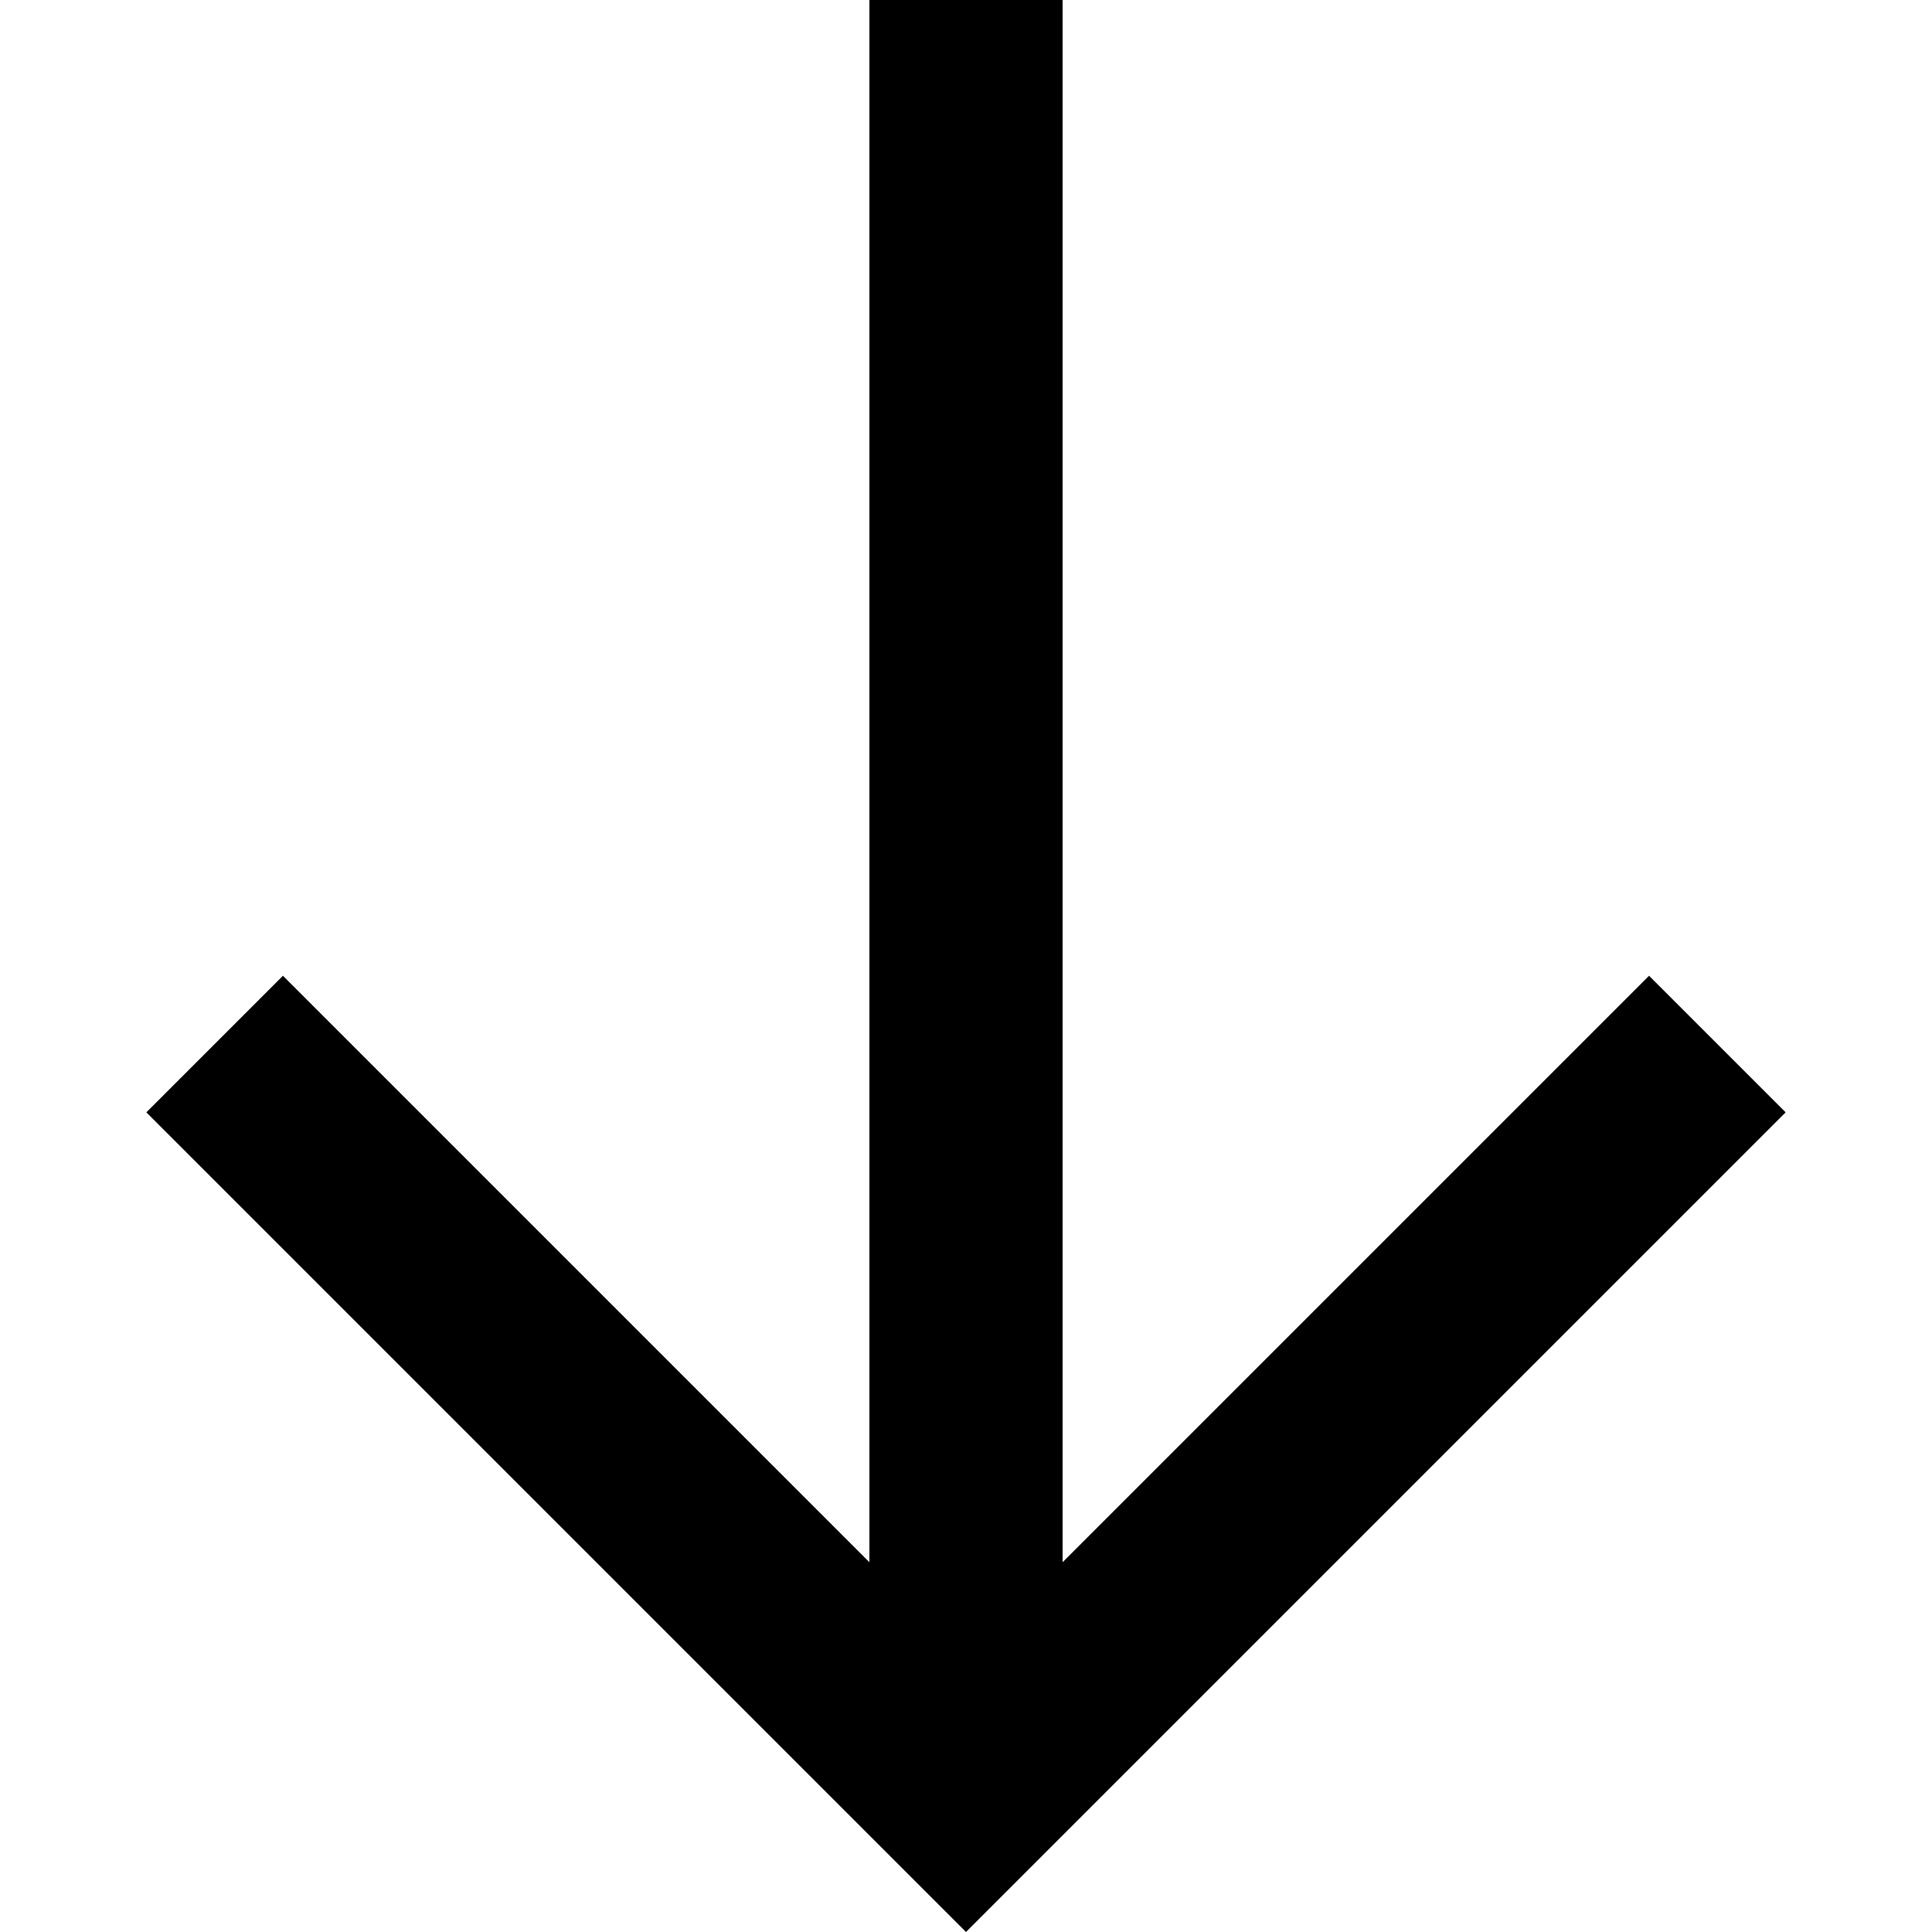
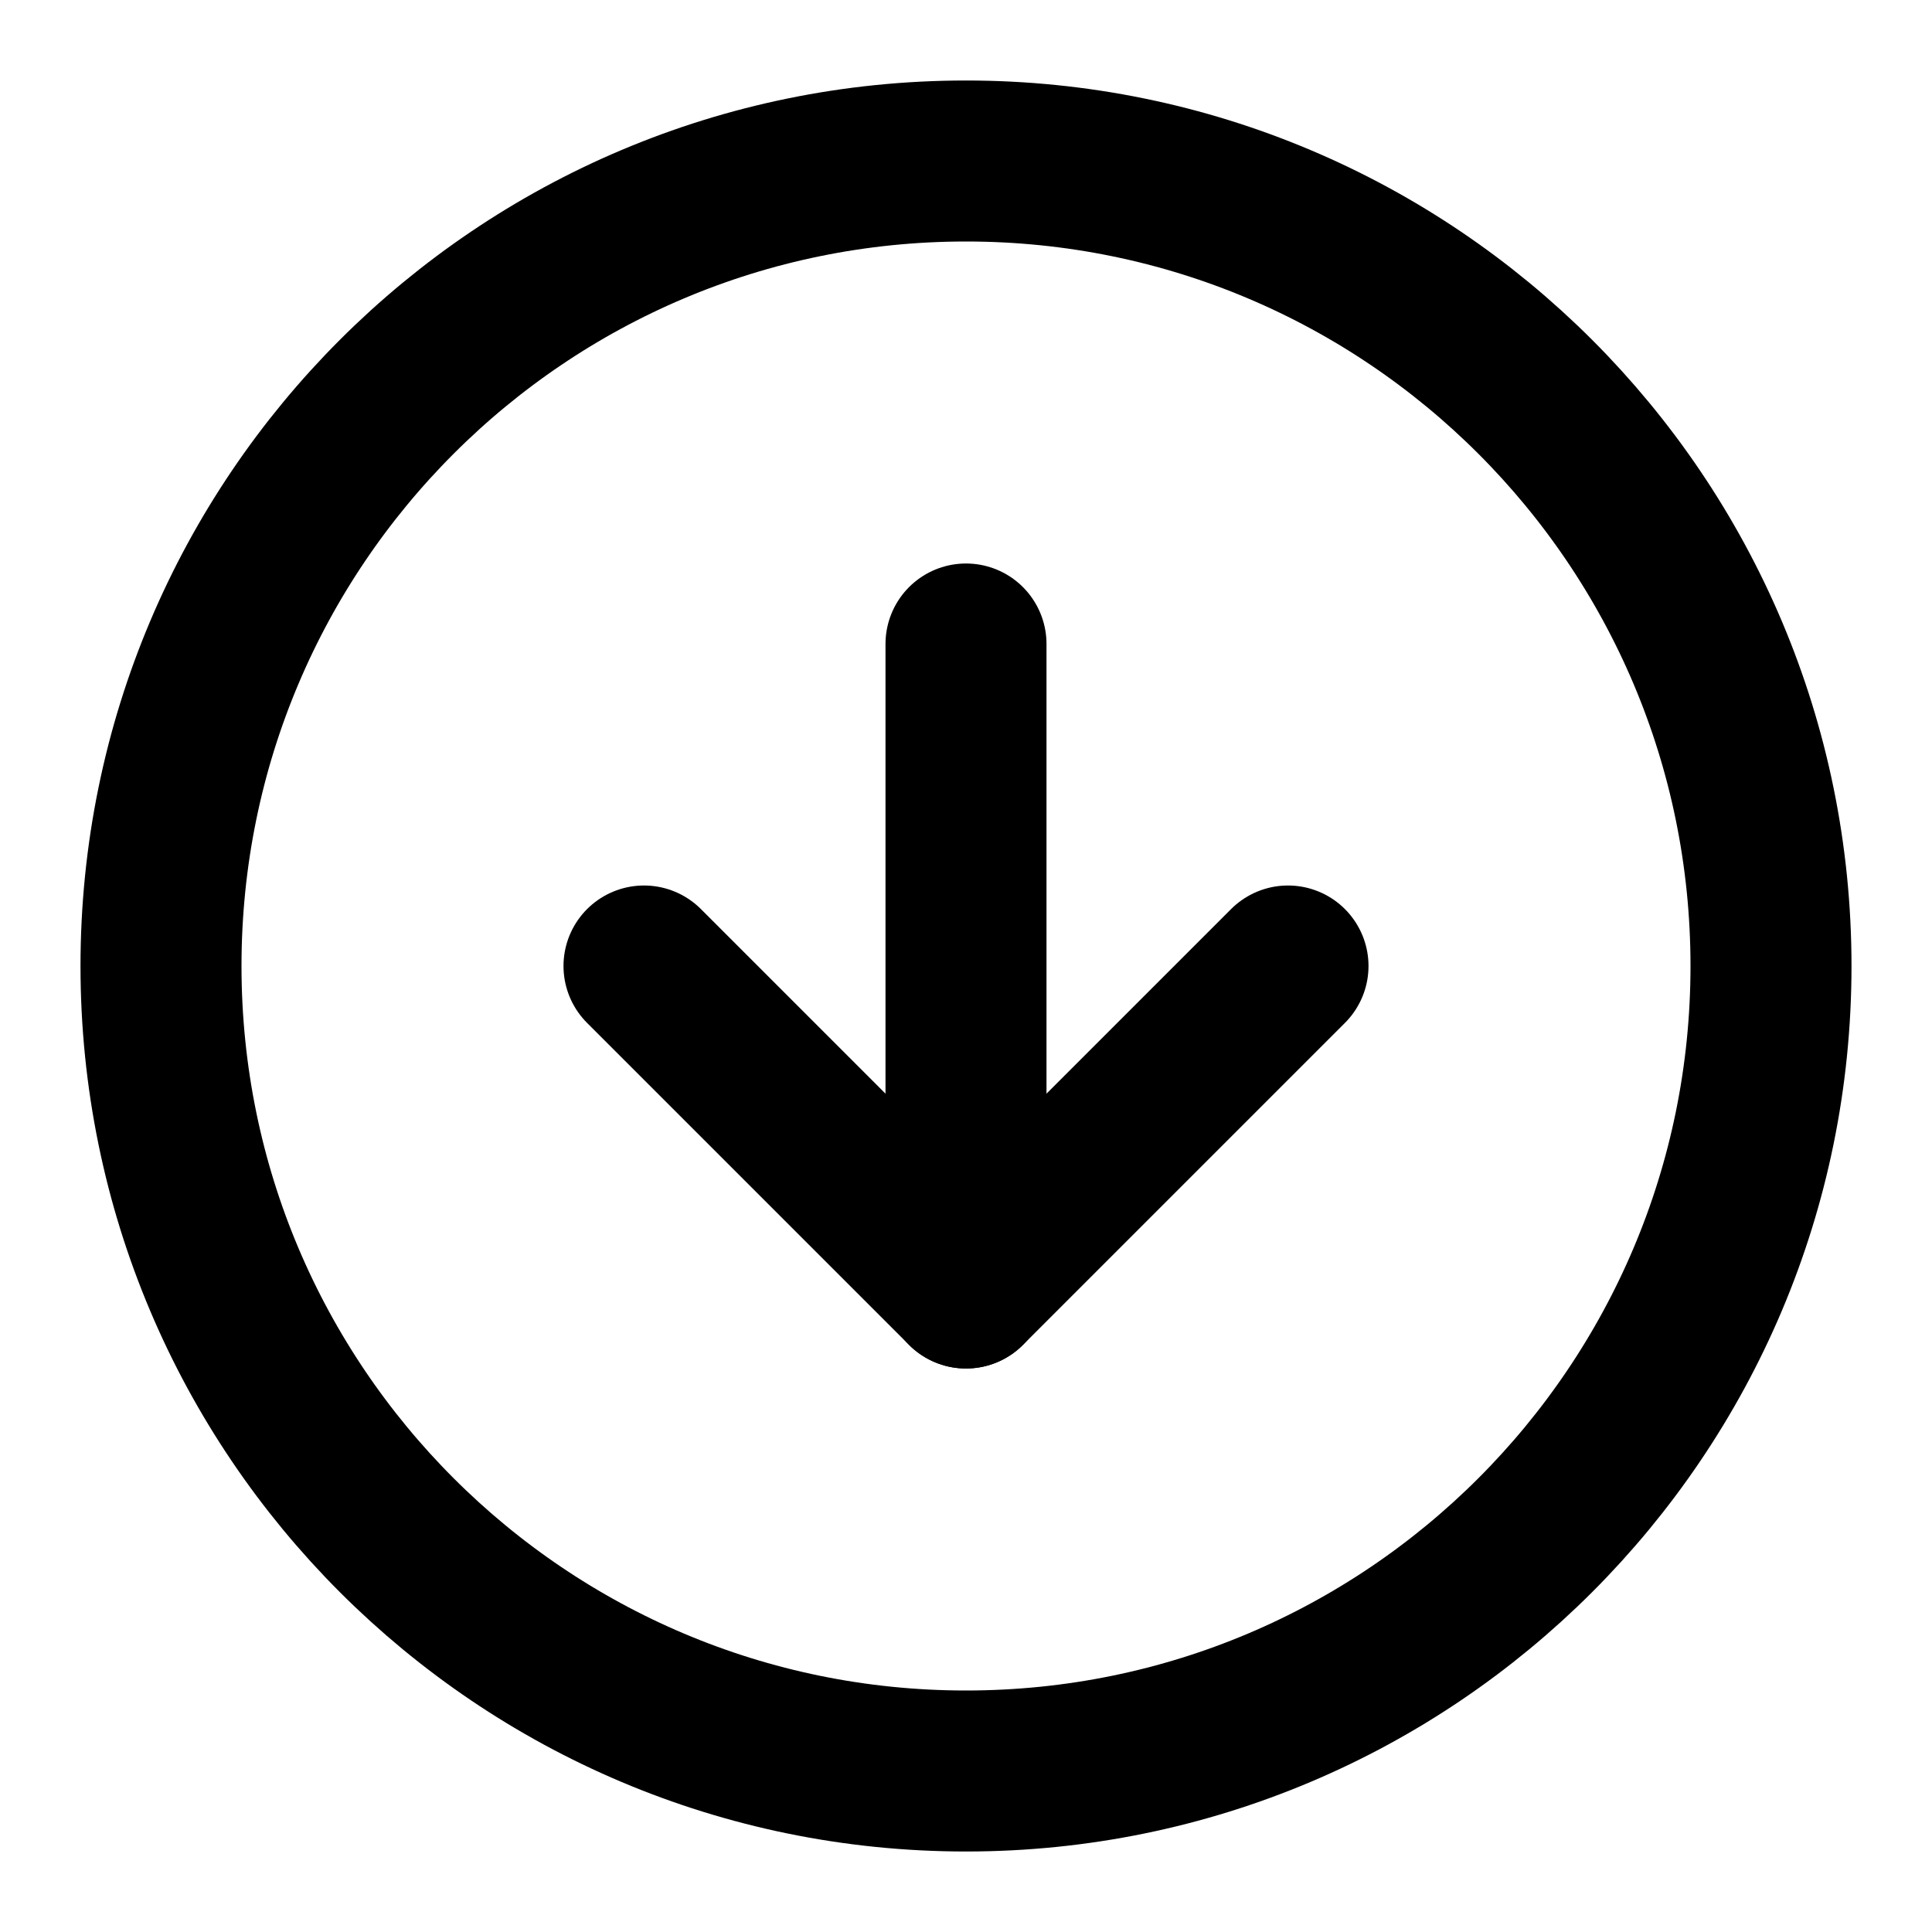
- <svg xmlns="http://www.w3.org/2000/svg" viewBox="0 0 20 20">
-   <polygon points="9 16.172 2.929 10.101 1.515 11.515 10 20 10.707 19.293 18.485 11.515 17.071 10.101 11 16.172 11 0 9 0" />
+ <svg xmlns="http://www.w3.org/2000/svg" width="24" height="24" viewBox="0 0 24 24" fill="none" stroke="currentColor" stroke-width="2" stroke-linecap="round" stroke-linejoin="round" class="feather feather-arrow-down-circle">
+   <circle cx="12" cy="12" r="10" />
+   <polyline points="8 12 12 16 16 12" />
+   <line x1="12" y1="8" x2="12" y2="16" />
</svg>
